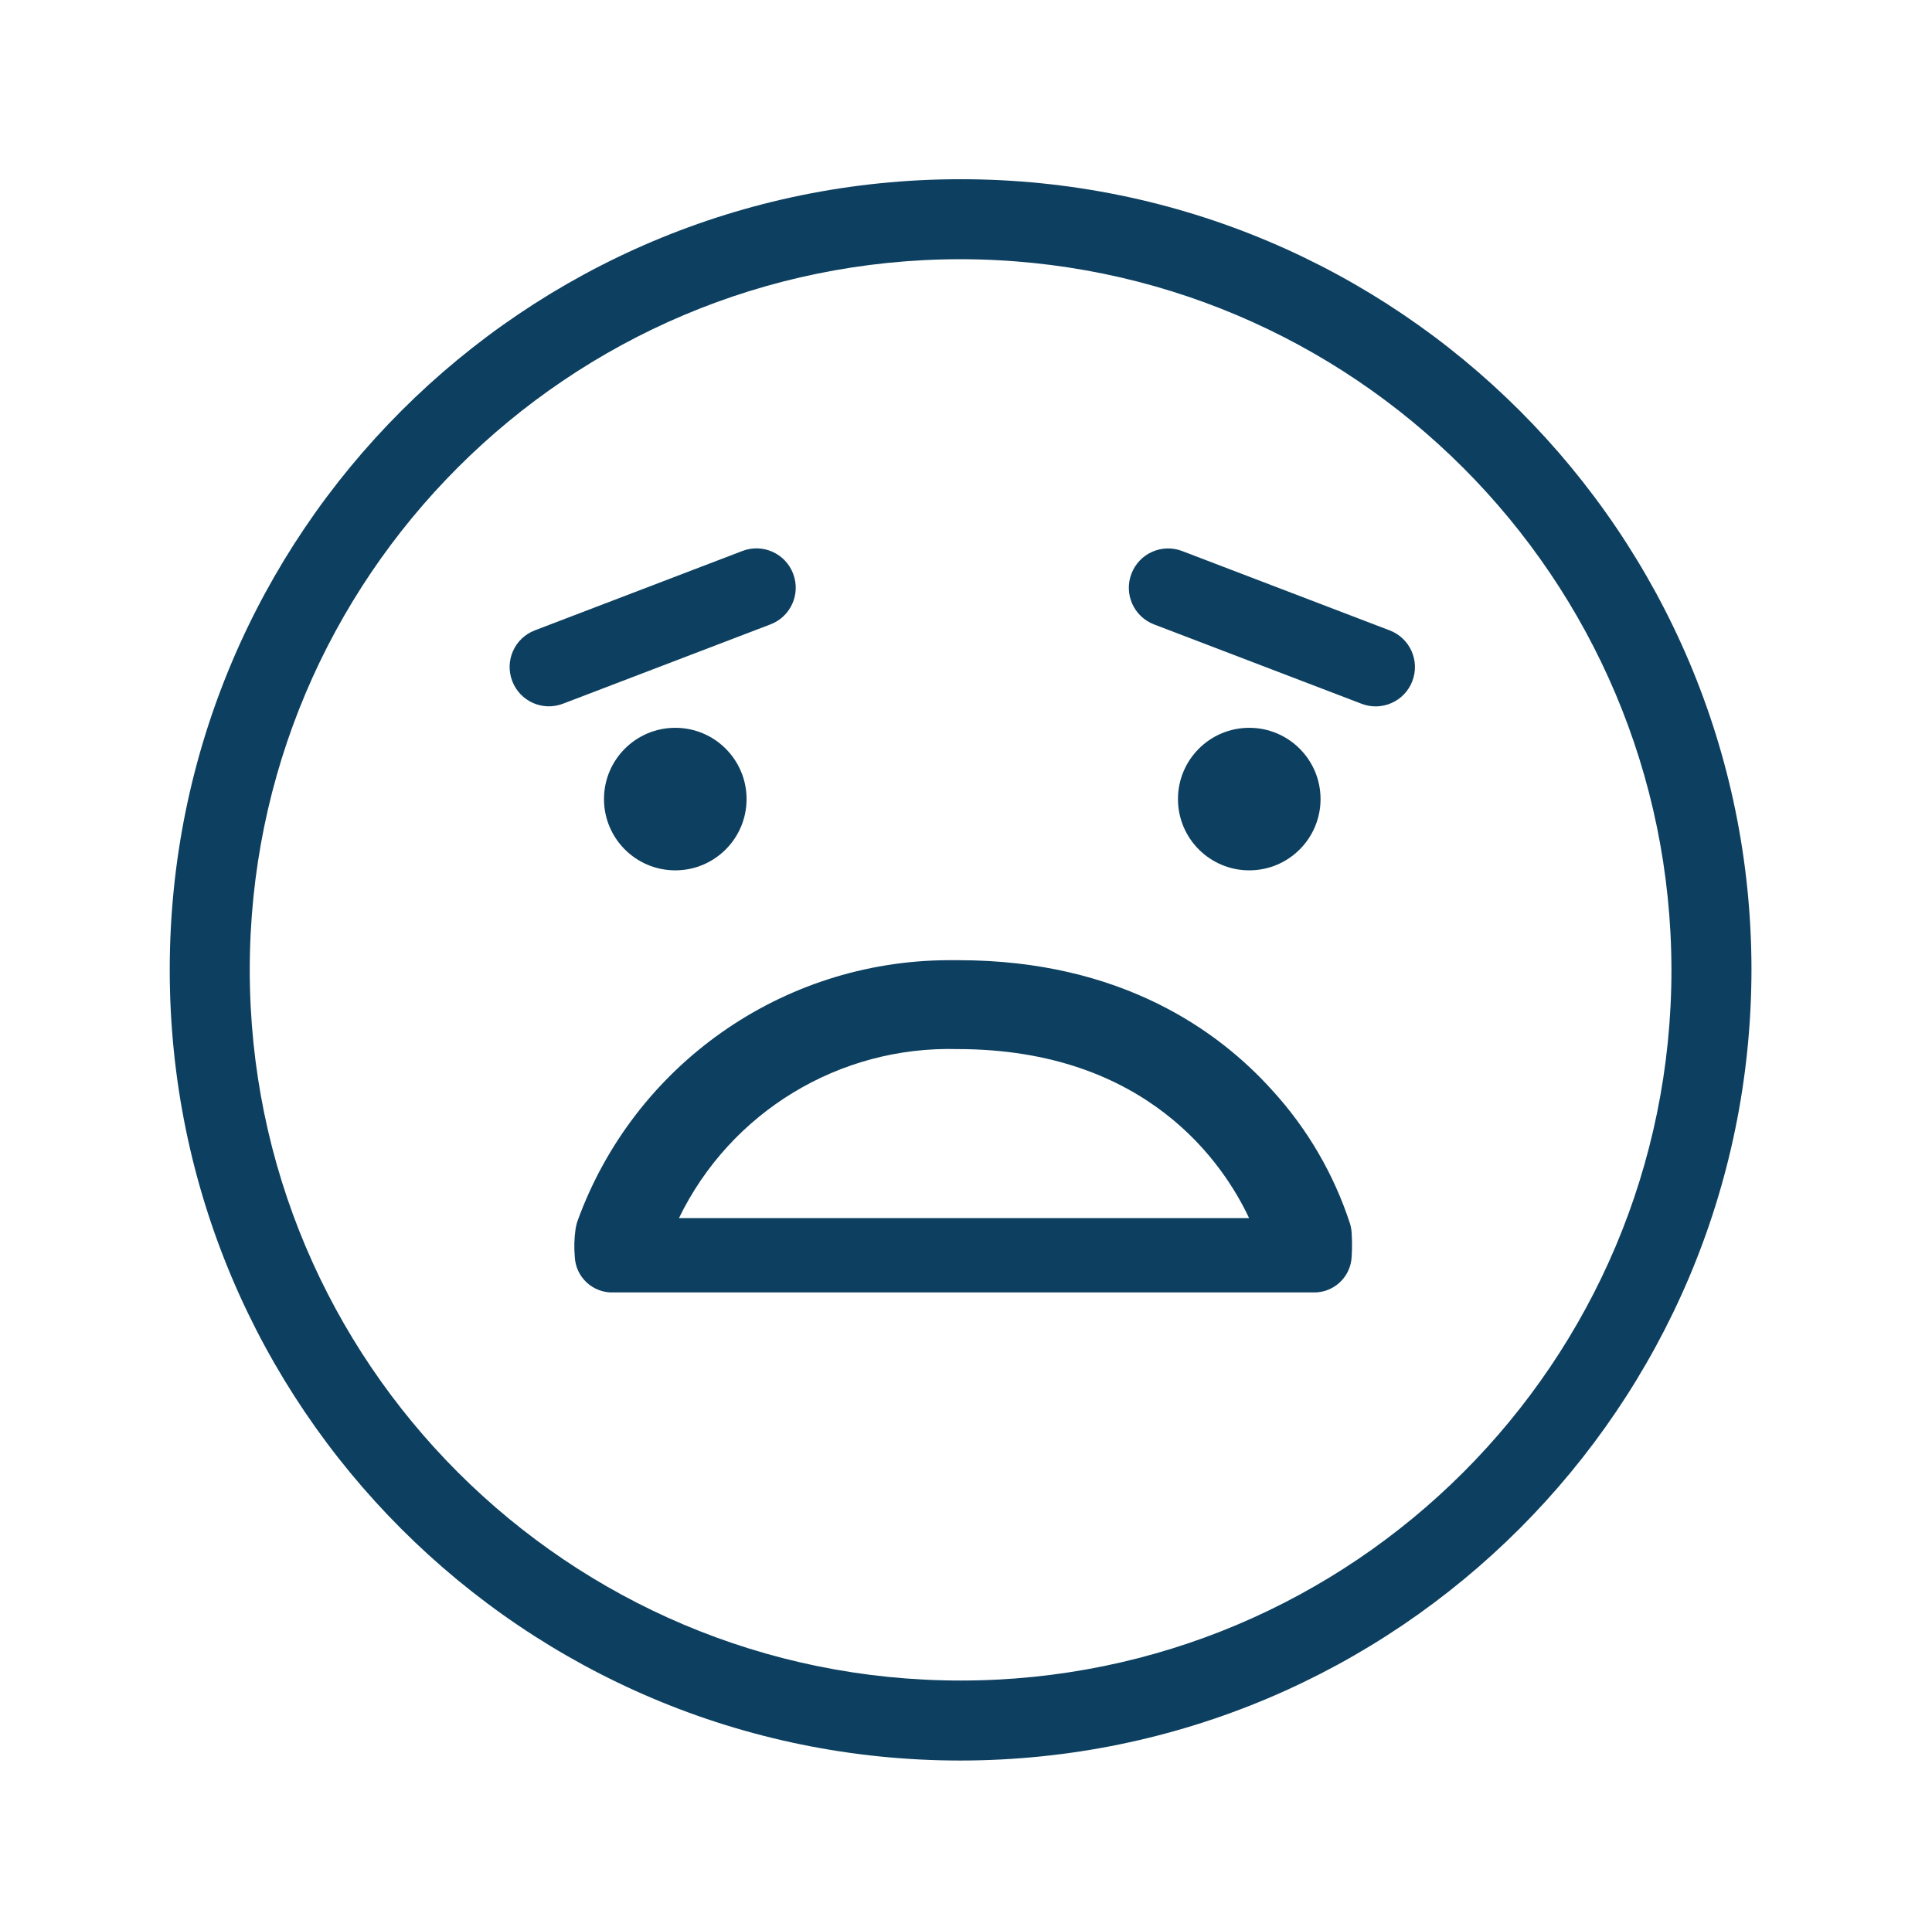
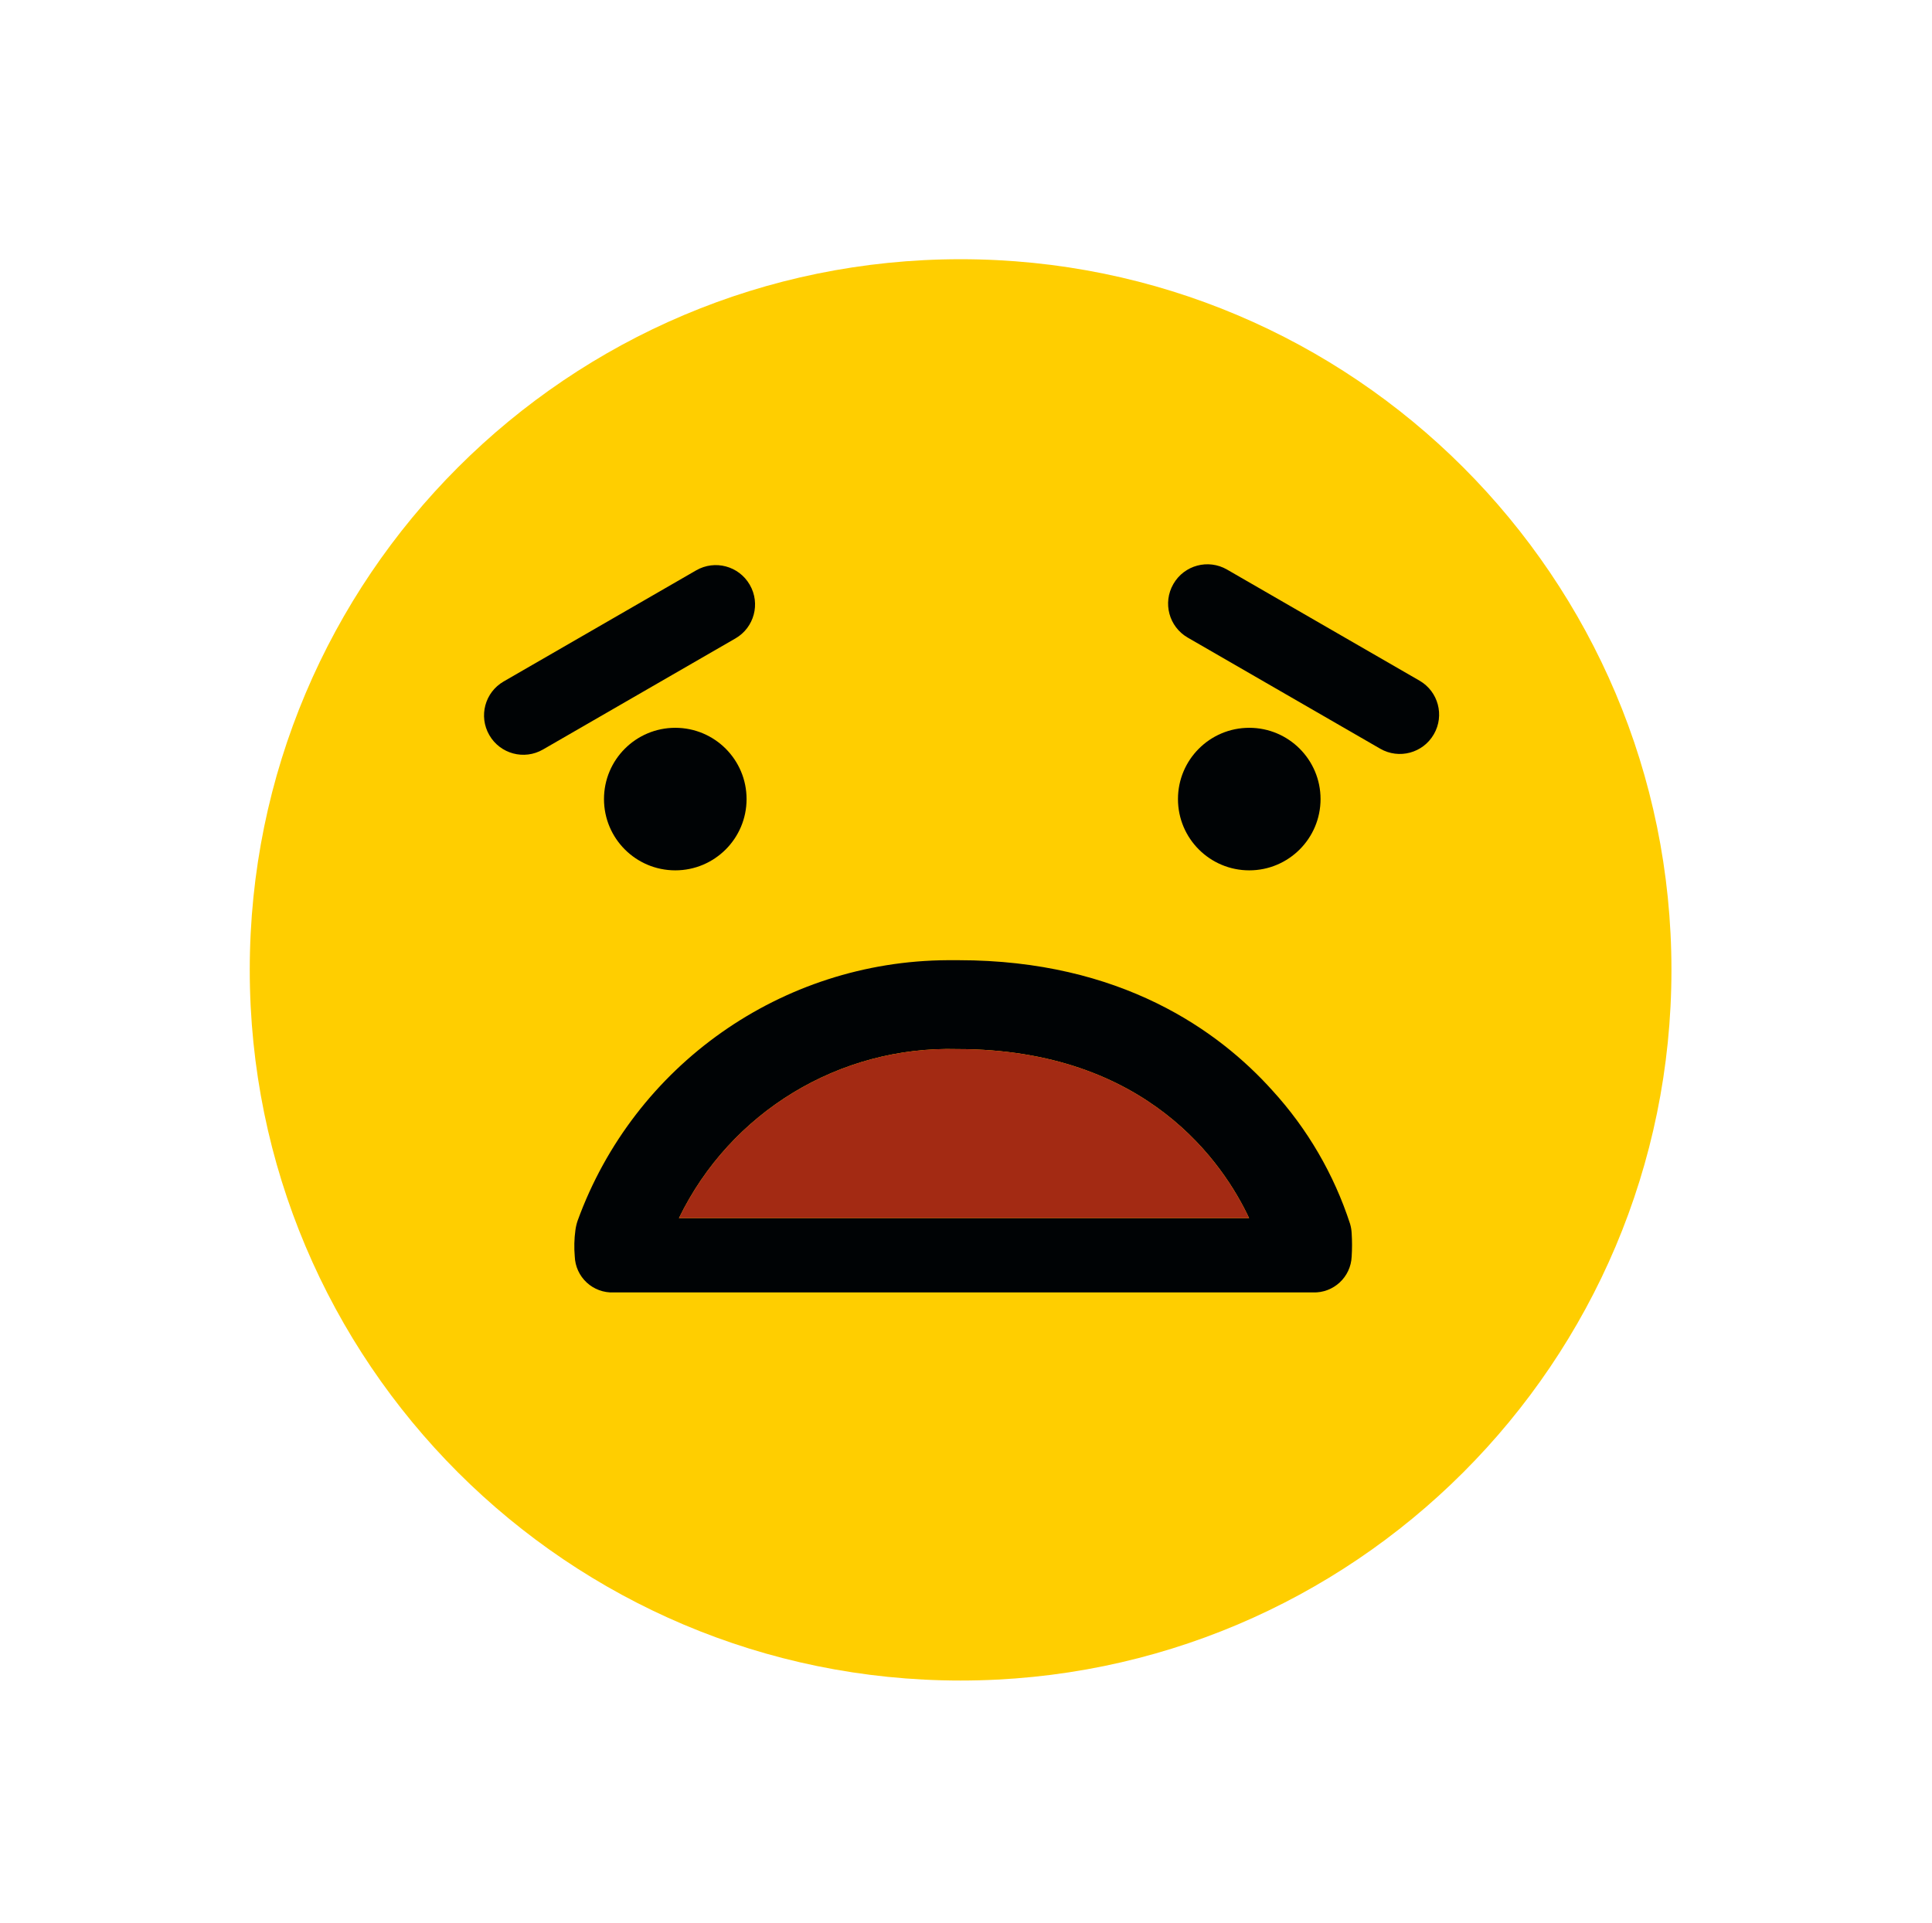
- <svg xmlns="http://www.w3.org/2000/svg" id="Layer_1" data-name="Layer 1" viewBox="0 0 121.68 121.1">
+ <svg xmlns="http://www.w3.org/2000/svg" viewBox="0 0 121.68 121.1">
  <defs>
-     <style>.cls-1{fill:#0d4060;}</style>
+     <style>.cls-1{fill:#ffce00;}.cls-2{fill:#000305;}.cls-3{fill:#a32a13;}</style>
  </defs>
-   <rect class="cls-1" x="31.64" y="37.05" width="18.94" height="4.95" rx="2.47" transform="translate(-11.41 17.29) rotate(-20.93)" />
  <g id="Layer_2" data-name="Layer 2">
-     <path class="cls-1" d="M60.5,110.91A49.81,49.81,0,1,1,110.31,61.1,49.87,49.87,0,0,1,60.5,110.91Zm0-94.58A44.77,44.77,0,1,0,105.27,61.1,44.82,44.82,0,0,0,60.5,16.33Z" />
-     <circle class="cls-1" cx="42.53" cy="50.34" r="4.49" />
+     <circle class="cls-1" cx="60.5" cy="61.1" r="44.77" />
  </g>
-   <path class="cls-1" d="M36.2,79.16a2.35,2.35,0,0,0,2.44,2.26H82.69a2.36,2.36,0,0,0,2.44-2.26,11.54,11.54,0,0,0,0-1.46,2.51,2.51,0,0,0-.1-.6,23,23,0,0,0-4.9-8.41c-3.36-3.74-9.52-8.2-19.76-8.2h-.69a24.93,24.93,0,0,0-23.3,16.41,3.08,3.08,0,0,0-.14.6A7.4,7.4,0,0,0,36.2,79.16ZM60.3,66.09c12,0,16.8,7.3,18.37,10.65H42.76A18.91,18.91,0,0,1,60.3,66.09Z" />
-   <rect class="cls-1" x="70.64" y="37.05" width="18.94" height="4.95" rx="2.47" transform="translate(140.81 105.06) rotate(-159.07)" />
-   <circle class="cls-1" cx="78.68" cy="50.34" r="4.49" />
+   <g id="Layer_1" data-name="Layer 1">
+     <g id="Layer_2-2" data-name="Layer 2">
+       <circle class="cls-2" cx="42.53" cy="50.34" r="4.49" />
+     </g>
+     <path class="cls-2" d="M36.2,79.16a2.35,2.35,0,0,0,2.44,2.26H82.69a2.36,2.36,0,0,0,2.44-2.26,11.54,11.54,0,0,0,0-1.46,2.51,2.51,0,0,0-.1-.6,23,23,0,0,0-4.9-8.41c-3.36-3.74-9.52-8.2-19.76-8.2h-.69a24.93,24.93,0,0,0-23.3,16.41,3.08,3.08,0,0,0-.14.6A7.4,7.4,0,0,0,36.2,79.16ZM60.3,66.09c12,0,16.8,7.3,18.37,10.65H42.76A18.91,18.91,0,0,1,60.3,66.09Z" />
+     <rect class="cls-2" x="72.64" y="39.05" width="18.94" height="4.95" rx="2.47" transform="translate(132.45 118.54) rotate(-150)" />
+     <circle class="cls-2" cx="78.68" cy="50.34" r="4.49" />
+     <path class="cls-3" d="M60.3,66.09c12,0,16.8,7.3,18.37,10.65H42.76A18.91,18.91,0,0,1,60.3,66.09Z" />
+     <rect class="cls-2" x="29.55" y="39.1" width="18.94" height="4.95" rx="2.47" transform="translate(-15.56 25.08) rotate(-30)" />
+   </g>
</svg>
